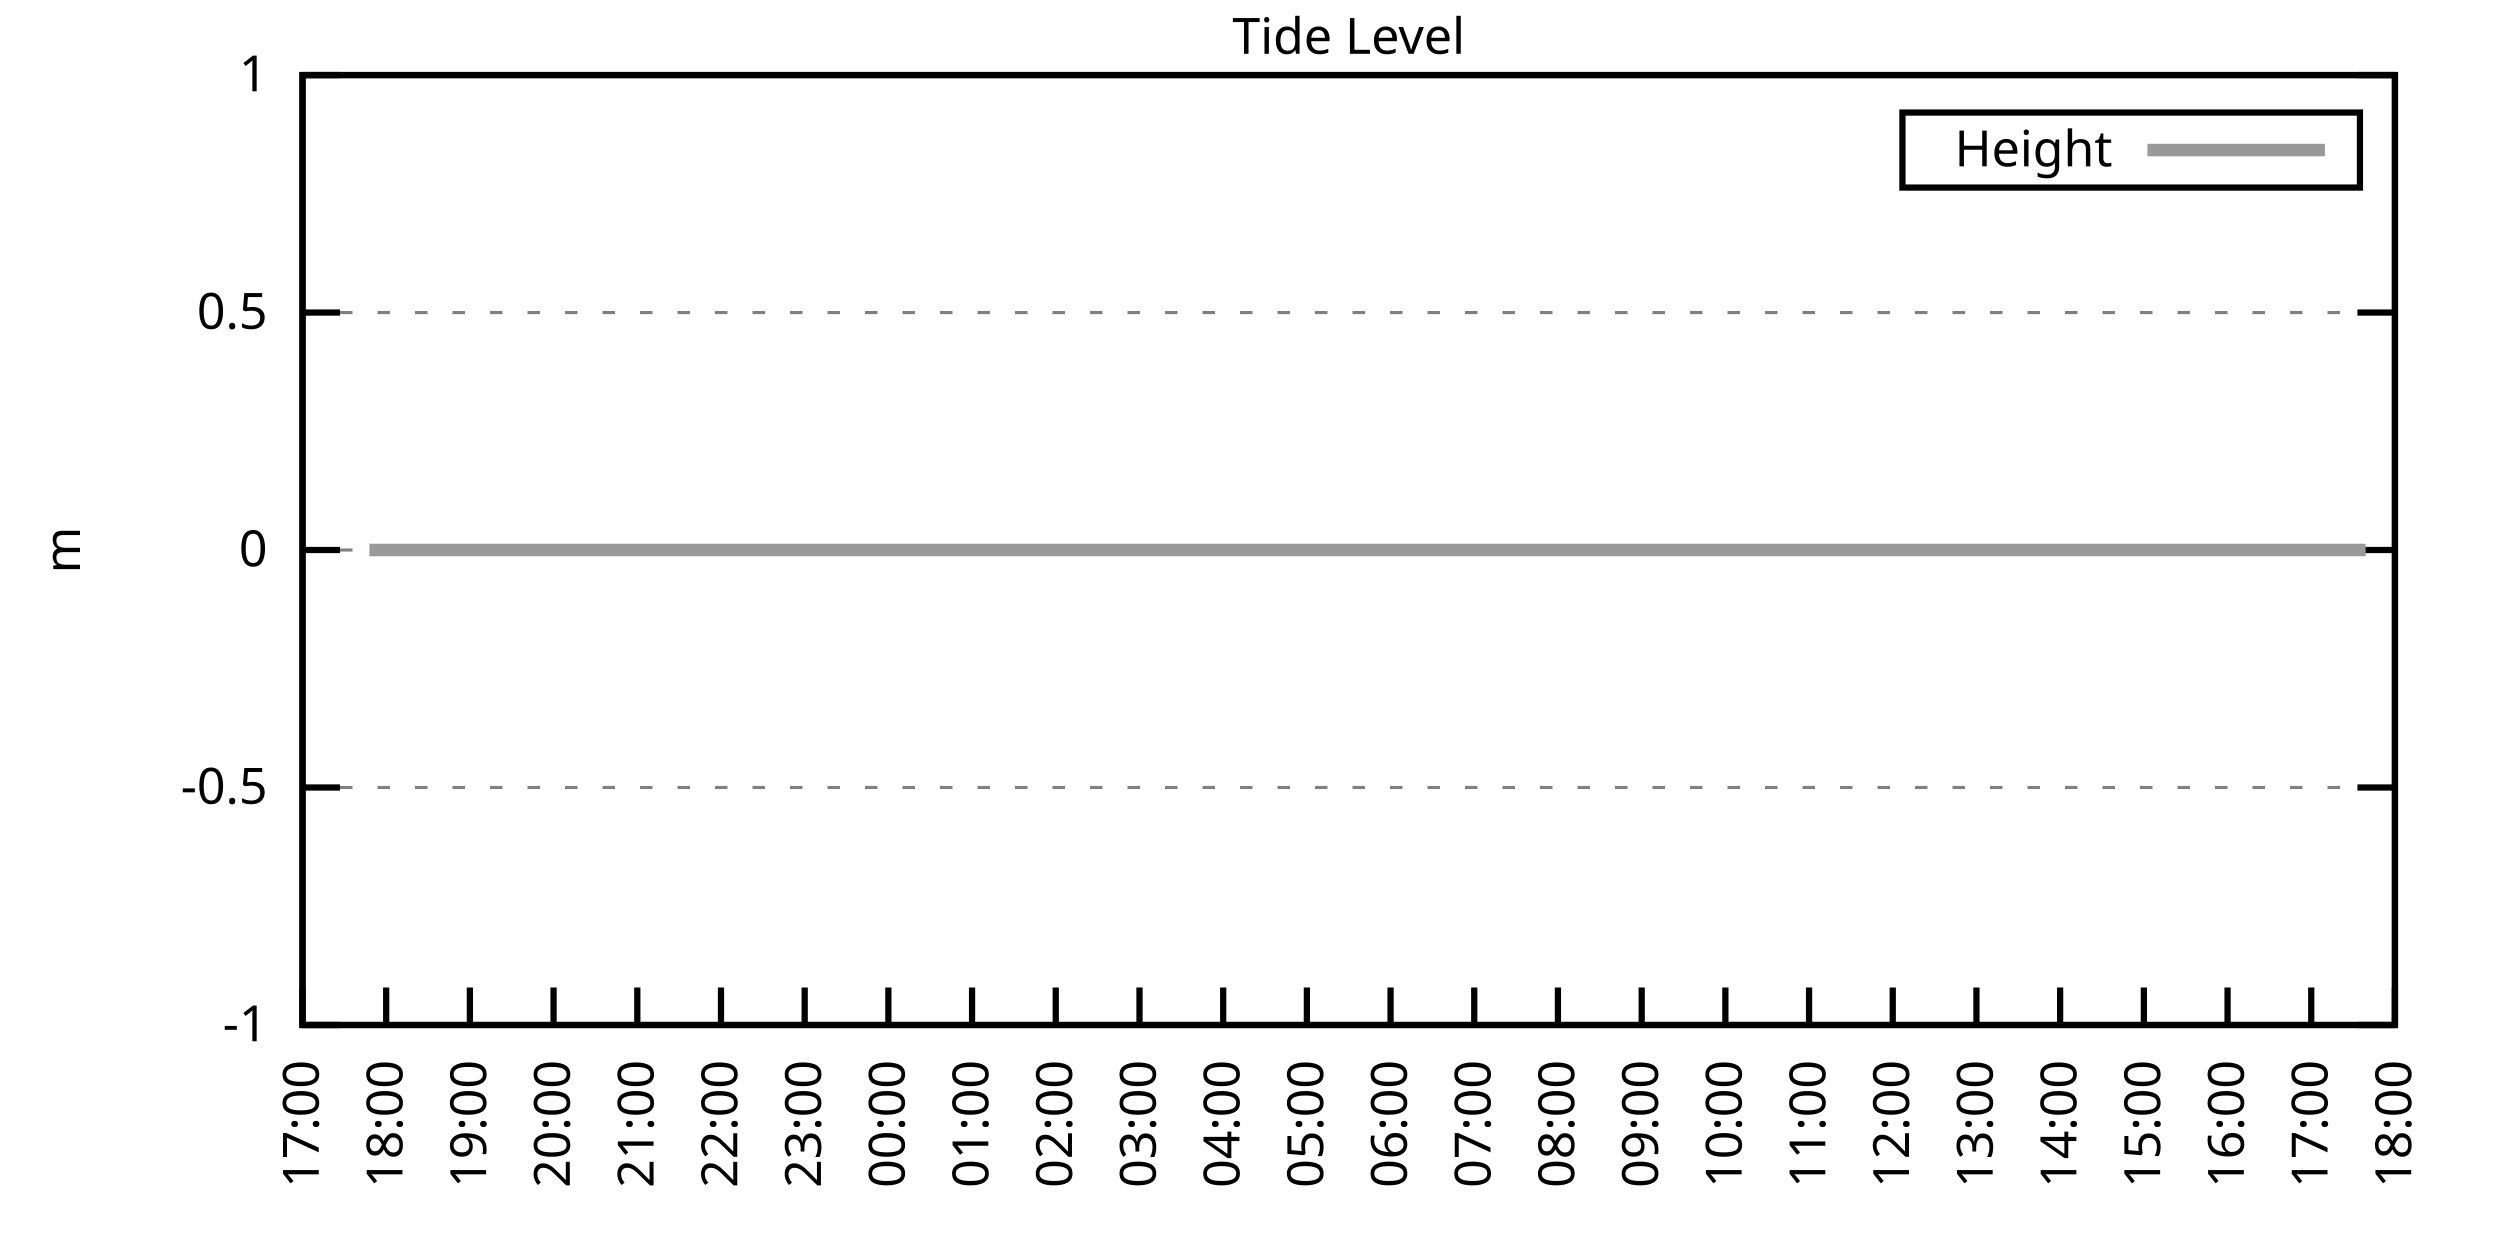
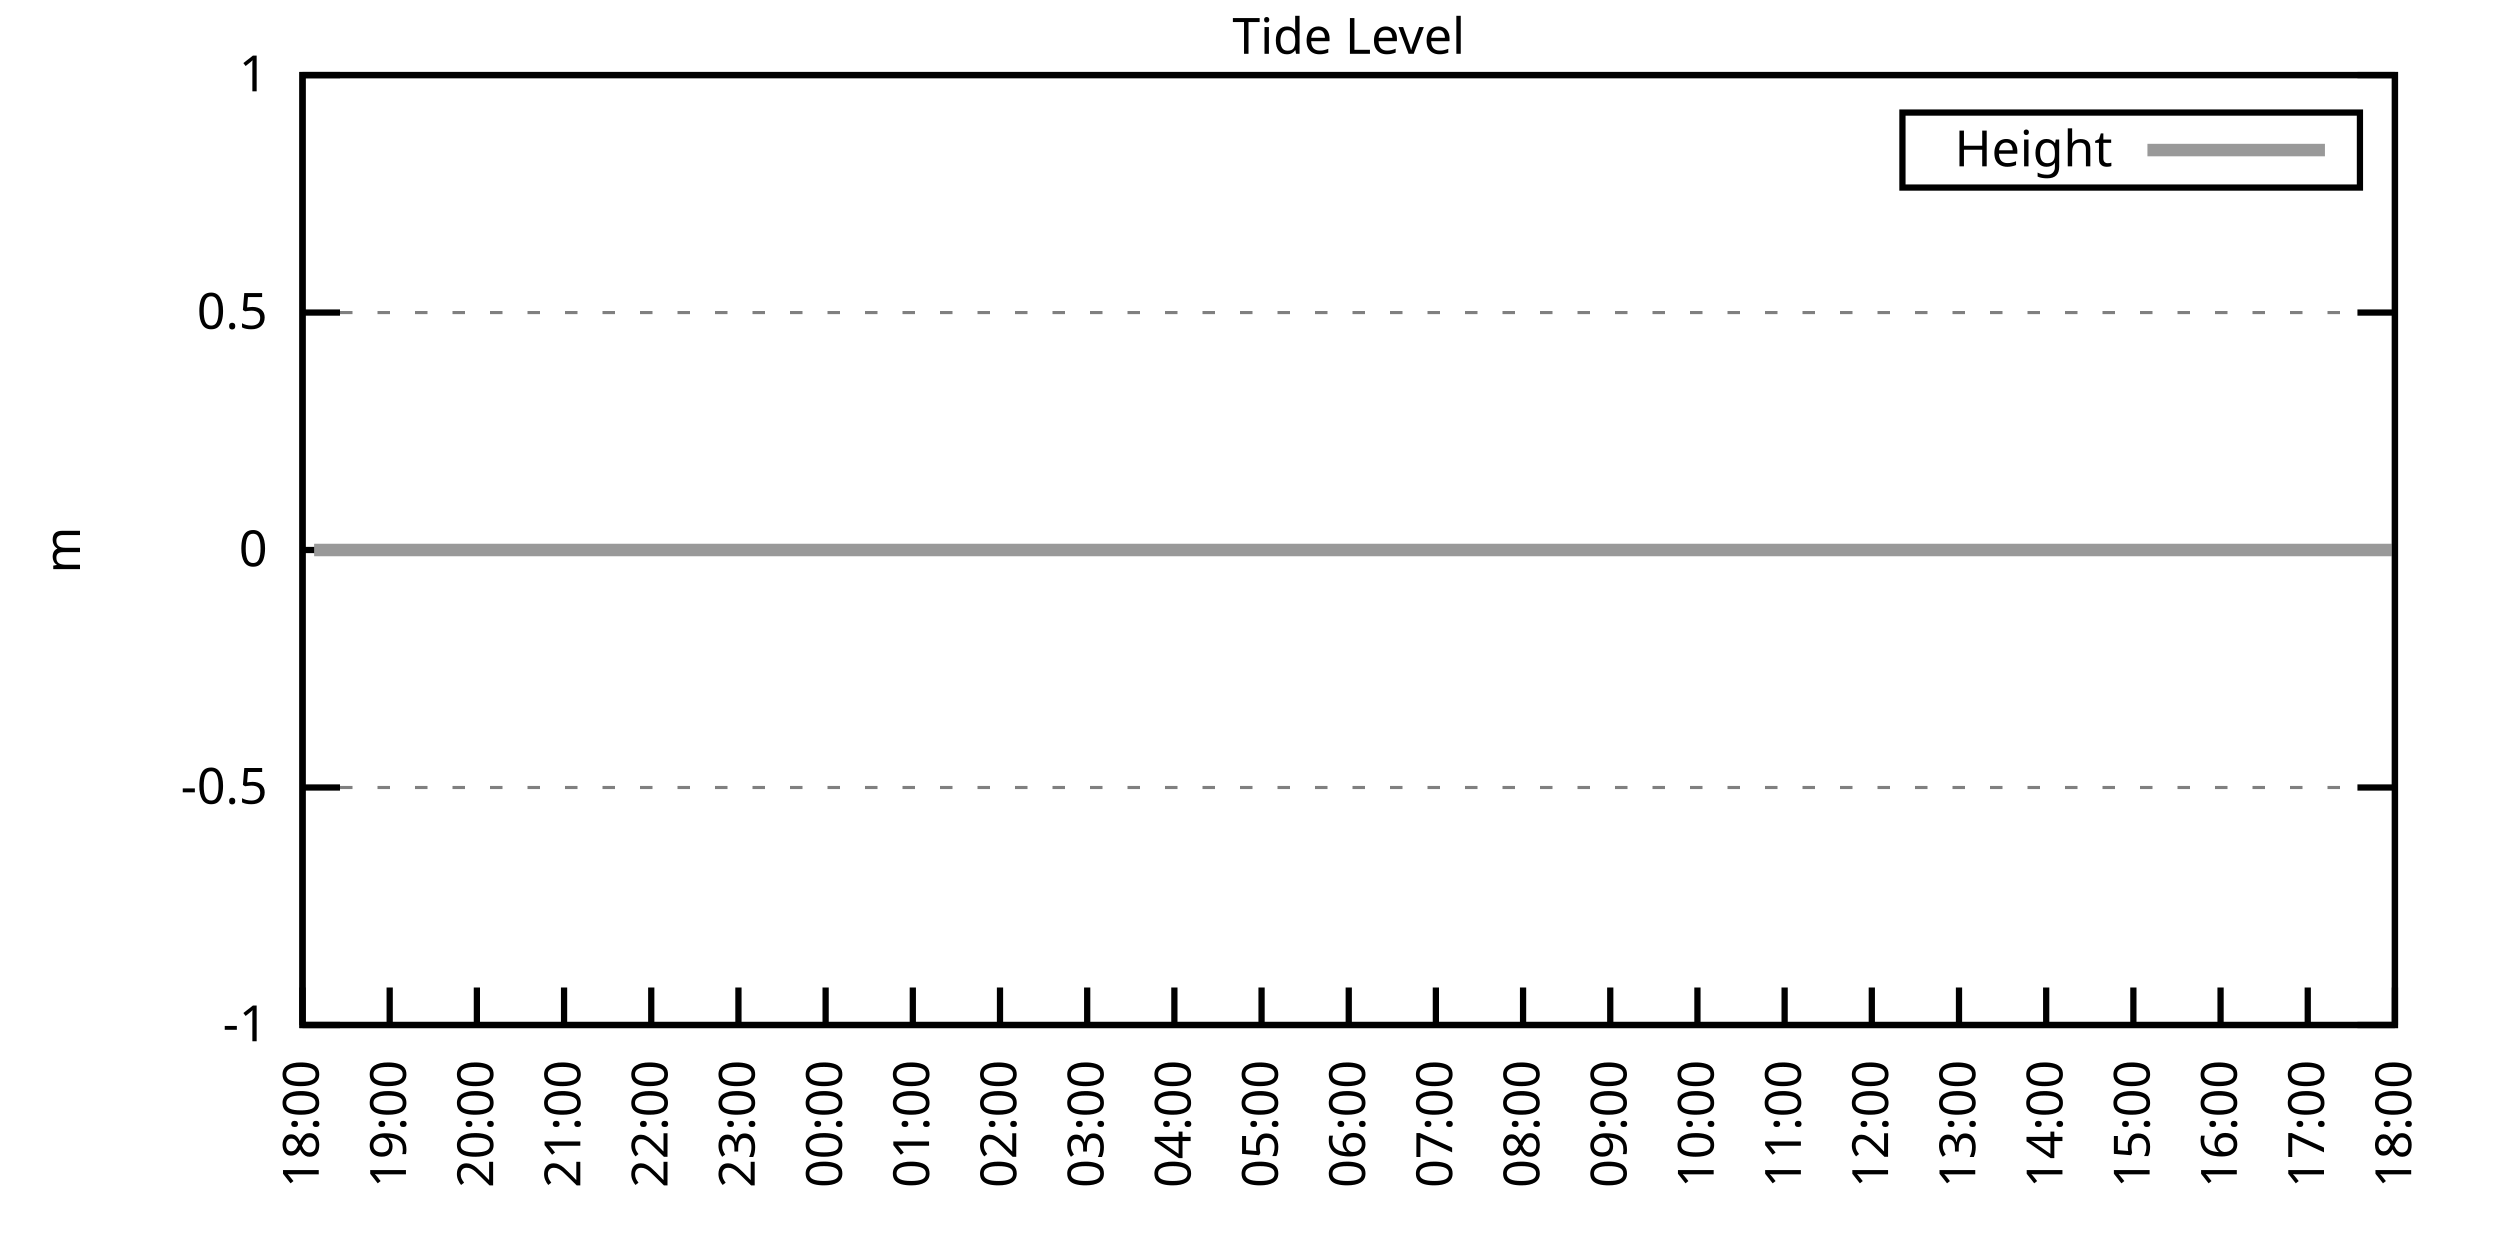
<svg xmlns="http://www.w3.org/2000/svg" xmlns:xlink="http://www.w3.org/1999/xlink" width="400" height="200" viewBox="0 0 400 200">
  <g id="gnuplot_canvas">
    <rect x="0" y="0" width="400" height="200" fill="none" />
    <defs>
      <circle id="gpDot" r="0.5" stroke-width="0.5" stroke="currentColor" />
      <path id="gpPt0" stroke-width="0.333" stroke="currentColor" d="M-1,0 h2 M0,-1 v2" />
      <path id="gpPt1" stroke-width="0.333" stroke="currentColor" d="M-1,-1 L1,1 M1,-1 L-1,1" />
      <path id="gpPt2" stroke-width="0.333" stroke="currentColor" d="M-1,0 L1,0 M0,-1 L0,1 M-1,-1 L1,1 M-1,1 L1,-1" />
      <rect id="gpPt3" stroke-width="0.333" stroke="currentColor" x="-1" y="-1" width="2" height="2" />
      <rect id="gpPt4" stroke-width="0.333" stroke="currentColor" fill="currentColor" x="-1" y="-1" width="2" height="2" />
      <circle id="gpPt5" stroke-width="0.333" stroke="currentColor" cx="0" cy="0" r="1" />
      <use xlink:href="#gpPt5" id="gpPt6" fill="currentColor" stroke="none" />
      <path id="gpPt7" stroke-width="0.333" stroke="currentColor" d="M0,-1.33 L-1.33,0.67 L1.33,0.67 z" />
      <use xlink:href="#gpPt7" id="gpPt8" fill="currentColor" stroke="none" />
      <use xlink:href="#gpPt7" id="gpPt9" stroke="currentColor" transform="rotate(180)" />
      <use xlink:href="#gpPt9" id="gpPt10" fill="currentColor" stroke="none" />
      <use xlink:href="#gpPt3" id="gpPt11" stroke="currentColor" transform="rotate(45)" />
      <use xlink:href="#gpPt11" id="gpPt12" fill="currentColor" stroke="none" />
      <path id="gpPt13" stroke-width="0.333" stroke="currentColor" d="M0,1.330 L1.265,0.411 L0.782,-1.067 L-0.782,-1.076 L-1.265,0.411 z" />
      <use xlink:href="#gpPt13" id="gpPt14" fill="currentColor" stroke="none" />
      <filter id="textbox" filterUnits="objectBoundingBox" x="0" y="0" height="1" width="1">
        <feFlood flood-color="white" flood-opacity="1" result="bgnd" />
        <feComposite in="SourceGraphic" in2="bgnd" operator="atop" />
      </filter>
      <filter id="greybox" filterUnits="objectBoundingBox" x="0" y="0" height="1" width="1">
        <feFlood flood-color="lightgrey" flood-opacity="1" result="grey" />
        <feComposite in="SourceGraphic" in2="grey" operator="atop" />
      </filter>
    </defs>
    <g fill="none" color="white" stroke="currentColor" stroke-width="1.00" stroke-linecap="butt" stroke-linejoin="miter">
</g>
    <g fill="none" color="black" stroke="currentColor" stroke-width="1.00" stroke-linecap="butt" stroke-linejoin="miter">
      <g stroke="none" shape-rendering="crispEdges">
        <polygon fill="rgb(255, 255, 255)" points="48.40,164.00 383.18,164.00 383.18,12.02 48.40,12.02 " />
      </g>
    </g>
    <g fill="none" color="black" stroke="currentColor" stroke-width="1.00" stroke-linecap="butt" stroke-linejoin="miter">
</g>
    <g fill="none" color="black" stroke="black" stroke-width="0.50" stroke-linecap="butt" stroke-linejoin="miter">
</g>
    <g fill="none" color="gray" stroke="currentColor" stroke-width="0.50" stroke-linecap="butt" stroke-linejoin="miter">
      <path stroke="gray" stroke-dasharray="2,4" class="gridline" d="M48.40,164.00 L383.19,164.00  " />
    </g>
    <g fill="none" color="gray" stroke="gray" stroke-width="1.00" stroke-linecap="butt" stroke-linejoin="miter">
</g>
    <g fill="none" color="black" stroke="currentColor" stroke-width="1.00" stroke-linecap="butt" stroke-linejoin="miter">
      <path stroke="black" d="M48.40,164.00 L54.40,164.00 M383.19,164.00 L377.19,164.00  " />
      <g transform="translate(42.80,166.60)" stroke="none" fill="black" font-family="Sans" font-size="8.00" text-anchor="end">
        <text>
          <tspan font-family="Sans">-1</tspan>
        </text>
      </g>
    </g>
    <g fill="none" color="black" stroke="currentColor" stroke-width="1.00" stroke-linecap="butt" stroke-linejoin="miter">
</g>
    <g fill="none" color="black" stroke="black" stroke-width="0.50" stroke-linecap="butt" stroke-linejoin="miter">
</g>
    <g fill="none" color="gray" stroke="currentColor" stroke-width="0.50" stroke-linecap="butt" stroke-linejoin="miter">
      <path stroke="gray" stroke-dasharray="2,4" class="gridline" d="M48.40,126.00 L383.19,126.00  " />
    </g>
    <g fill="none" color="gray" stroke="gray" stroke-width="1.00" stroke-linecap="butt" stroke-linejoin="miter">
</g>
    <g fill="none" color="black" stroke="currentColor" stroke-width="1.00" stroke-linecap="butt" stroke-linejoin="miter">
      <path stroke="black" d="M48.40,126.00 L54.40,126.00 M383.19,126.00 L377.19,126.00  " />
      <g transform="translate(42.80,128.60)" stroke="none" fill="black" font-family="Sans" font-size="8.00" text-anchor="end">
        <text>
          <tspan font-family="Sans">-0.5</tspan>
        </text>
      </g>
    </g>
    <g fill="none" color="black" stroke="currentColor" stroke-width="1.00" stroke-linecap="butt" stroke-linejoin="miter">
</g>
    <g fill="none" color="black" stroke="black" stroke-width="0.50" stroke-linecap="butt" stroke-linejoin="miter">
</g>
    <g fill="none" color="gray" stroke="currentColor" stroke-width="0.50" stroke-linecap="butt" stroke-linejoin="miter">
      <path stroke="gray" stroke-dasharray="2,4" class="gridline" d="M48.40,88.00 L383.19,88.00  " />
    </g>
    <g fill="none" color="gray" stroke="gray" stroke-width="1.00" stroke-linecap="butt" stroke-linejoin="miter">
</g>
    <g fill="none" color="black" stroke="currentColor" stroke-width="1.00" stroke-linecap="butt" stroke-linejoin="miter">
      <path stroke="black" d="M48.40,88.00 L54.40,88.00 M383.19,88.00 L377.19,88.00  " />
      <g transform="translate(42.80,90.60)" stroke="none" fill="black" font-family="Sans" font-size="8.00" text-anchor="end">
        <text>
          <tspan font-family="Sans"> 0</tspan>
        </text>
      </g>
    </g>
    <g fill="none" color="black" stroke="currentColor" stroke-width="1.00" stroke-linecap="butt" stroke-linejoin="miter">
</g>
    <g fill="none" color="black" stroke="black" stroke-width="0.50" stroke-linecap="butt" stroke-linejoin="miter">
</g>
    <g fill="none" color="gray" stroke="currentColor" stroke-width="0.50" stroke-linecap="butt" stroke-linejoin="miter">
      <path stroke="gray" stroke-dasharray="2,4" class="gridline" d="M48.40,50.01 L383.19,50.01  " />
    </g>
    <g fill="none" color="gray" stroke="gray" stroke-width="1.00" stroke-linecap="butt" stroke-linejoin="miter">
</g>
    <g fill="none" color="black" stroke="currentColor" stroke-width="1.00" stroke-linecap="butt" stroke-linejoin="miter">
      <path stroke="black" d="M48.40,50.01 L54.40,50.01 M383.19,50.01 L377.19,50.01  " />
      <g transform="translate(42.80,52.61)" stroke="none" fill="black" font-family="Sans" font-size="8.00" text-anchor="end">
        <text>
          <tspan font-family="Sans"> 0.5</tspan>
        </text>
      </g>
    </g>
    <g fill="none" color="black" stroke="currentColor" stroke-width="1.00" stroke-linecap="butt" stroke-linejoin="miter">
</g>
    <g fill="none" color="black" stroke="black" stroke-width="0.50" stroke-linecap="butt" stroke-linejoin="miter">
</g>
    <g fill="none" color="gray" stroke="currentColor" stroke-width="0.50" stroke-linecap="butt" stroke-linejoin="miter">
      <path stroke="gray" stroke-dasharray="2,4" class="gridline" d="M48.40,12.01 L383.19,12.01  " />
    </g>
    <g fill="none" color="gray" stroke="gray" stroke-width="1.00" stroke-linecap="butt" stroke-linejoin="miter">
</g>
    <g fill="none" color="black" stroke="currentColor" stroke-width="1.00" stroke-linecap="butt" stroke-linejoin="miter">
      <path stroke="black" d="M48.40,12.01 L54.40,12.01 M383.19,12.01 L377.19,12.01  " />
      <g transform="translate(42.80,14.61)" stroke="none" fill="black" font-family="Sans" font-size="8.00" text-anchor="end">
        <text>
          <tspan font-family="Sans"> 1</tspan>
        </text>
      </g>
    </g>
    <g fill="none" color="black" stroke="currentColor" stroke-width="1.00" stroke-linecap="butt" stroke-linejoin="miter">
      <path stroke="black" d="M48.40,164.00 L48.40,158.00  " />
      <g transform="translate(51.00,169.60) rotate(270.00)" stroke="none" fill="black" font-family="Sans" font-size="8.00" text-anchor="end">
        <text>
-           <tspan font-family="Sans">17:00</tspan>
-         </text>
-       </g>
-     </g>
-     <g fill="none" color="black" stroke="currentColor" stroke-width="1.00" stroke-linecap="butt" stroke-linejoin="miter">
-       <path stroke="black" d="M61.79,164.00 L61.79,158.00  " />
-       <g transform="translate(64.39,169.60) rotate(270.00)" stroke="none" fill="black" font-family="Sans" font-size="8.00" text-anchor="end">
-         <text>
          <tspan font-family="Sans">18:00</tspan>
        </text>
      </g>
    </g>
    <g fill="none" color="black" stroke="currentColor" stroke-width="1.00" stroke-linecap="butt" stroke-linejoin="miter">
-       <path stroke="black" d="M75.18,164.00 L75.18,158.00  " />
-       <g transform="translate(77.78,169.60) rotate(270.00)" stroke="none" fill="black" font-family="Sans" font-size="8.00" text-anchor="end">
+       <path stroke="black" d="M62.35,164.00 L62.35,158.00  " />
+       <g transform="translate(64.95,169.60) rotate(270.00)" stroke="none" fill="black" font-family="Sans" font-size="8.00" text-anchor="end">
        <text>
          <tspan font-family="Sans">19:00</tspan>
        </text>
      </g>
    </g>
    <g fill="none" color="black" stroke="currentColor" stroke-width="1.00" stroke-linecap="butt" stroke-linejoin="miter">
-       <path stroke="black" d="M88.57,164.00 L88.57,158.00  " />
-       <g transform="translate(91.17,169.60) rotate(270.00)" stroke="none" fill="black" font-family="Sans" font-size="8.00" text-anchor="end">
+       <path stroke="black" d="M76.30,164.00 L76.30,158.00  " />
+       <g transform="translate(78.90,169.60) rotate(270.00)" stroke="none" fill="black" font-family="Sans" font-size="8.00" text-anchor="end">
        <text>
          <tspan font-family="Sans">20:00</tspan>
        </text>
      </g>
    </g>
    <g fill="none" color="black" stroke="currentColor" stroke-width="1.00" stroke-linecap="butt" stroke-linejoin="miter">
-       <path stroke="black" d="M101.97,164.00 L101.97,158.00  " />
-       <g transform="translate(104.57,169.60) rotate(270.00)" stroke="none" fill="black" font-family="Sans" font-size="8.00" text-anchor="end">
+       <path stroke="black" d="M90.25,164.00 L90.25,158.00  " />
+       <g transform="translate(92.85,169.60) rotate(270.00)" stroke="none" fill="black" font-family="Sans" font-size="8.00" text-anchor="end">
        <text>
          <tspan font-family="Sans">21:00</tspan>
        </text>
      </g>
    </g>
    <g fill="none" color="black" stroke="currentColor" stroke-width="1.00" stroke-linecap="butt" stroke-linejoin="miter">
-       <path stroke="black" d="M115.36,164.00 L115.36,158.00  " />
-       <g transform="translate(117.96,169.60) rotate(270.00)" stroke="none" fill="black" font-family="Sans" font-size="8.00" text-anchor="end">
+       <path stroke="black" d="M104.20,164.00 L104.20,158.00  " />
+       <g transform="translate(106.80,169.60) rotate(270.00)" stroke="none" fill="black" font-family="Sans" font-size="8.00" text-anchor="end">
        <text>
          <tspan font-family="Sans">22:00</tspan>
        </text>
      </g>
    </g>
    <g fill="none" color="black" stroke="currentColor" stroke-width="1.00" stroke-linecap="butt" stroke-linejoin="miter">
-       <path stroke="black" d="M128.75,164.00 L128.75,158.00  " />
-       <g transform="translate(131.35,169.60) rotate(270.00)" stroke="none" fill="black" font-family="Sans" font-size="8.00" text-anchor="end">
+       <path stroke="black" d="M118.15,164.00 L118.15,158.00  " />
+       <g transform="translate(120.75,169.60) rotate(270.00)" stroke="none" fill="black" font-family="Sans" font-size="8.00" text-anchor="end">
        <text>
          <tspan font-family="Sans">23:00</tspan>
        </text>
      </g>
    </g>
    <g fill="none" color="black" stroke="currentColor" stroke-width="1.00" stroke-linecap="butt" stroke-linejoin="miter">
-       <path stroke="black" d="M142.14,164.00 L142.14,158.00  " />
-       <g transform="translate(144.74,169.60) rotate(270.00)" stroke="none" fill="black" font-family="Sans" font-size="8.00" text-anchor="end">
+       <path stroke="black" d="M132.10,164.00 L132.10,158.00  " />
+       <g transform="translate(134.70,169.60) rotate(270.00)" stroke="none" fill="black" font-family="Sans" font-size="8.00" text-anchor="end">
        <text>
          <tspan font-family="Sans">00:00</tspan>
        </text>
      </g>
    </g>
    <g fill="none" color="black" stroke="currentColor" stroke-width="1.00" stroke-linecap="butt" stroke-linejoin="miter">
-       <path stroke="black" d="M155.53,164.00 L155.53,158.00  " />
-       <g transform="translate(158.13,169.60) rotate(270.00)" stroke="none" fill="black" font-family="Sans" font-size="8.00" text-anchor="end">
+       <path stroke="black" d="M146.05,164.00 L146.05,158.00  " />
+       <g transform="translate(148.65,169.60) rotate(270.00)" stroke="none" fill="black" font-family="Sans" font-size="8.00" text-anchor="end">
        <text>
          <tspan font-family="Sans">01:00</tspan>
        </text>
      </g>
    </g>
    <g fill="none" color="black" stroke="currentColor" stroke-width="1.00" stroke-linecap="butt" stroke-linejoin="miter">
-       <path stroke="black" d="M168.92,164.00 L168.92,158.00  " />
-       <g transform="translate(171.52,169.60) rotate(270.00)" stroke="none" fill="black" font-family="Sans" font-size="8.00" text-anchor="end">
+       <path stroke="black" d="M160.00,164.00 L160.00,158.00  " />
+       <g transform="translate(162.60,169.60) rotate(270.00)" stroke="none" fill="black" font-family="Sans" font-size="8.00" text-anchor="end">
        <text>
          <tspan font-family="Sans">02:00</tspan>
        </text>
      </g>
    </g>
    <g fill="none" color="black" stroke="currentColor" stroke-width="1.00" stroke-linecap="butt" stroke-linejoin="miter">
-       <path stroke="black" d="M182.32,164.00 L182.32,158.00  " />
-       <g transform="translate(184.92,169.60) rotate(270.00)" stroke="none" fill="black" font-family="Sans" font-size="8.00" text-anchor="end">
+       <path stroke="black" d="M173.95,164.00 L173.95,158.00  " />
+       <g transform="translate(176.55,169.60) rotate(270.00)" stroke="none" fill="black" font-family="Sans" font-size="8.00" text-anchor="end">
        <text>
          <tspan font-family="Sans">03:00</tspan>
        </text>
      </g>
    </g>
    <g fill="none" color="black" stroke="currentColor" stroke-width="1.00" stroke-linecap="butt" stroke-linejoin="miter">
-       <path stroke="black" d="M195.71,164.00 L195.71,158.00  " />
-       <g transform="translate(198.31,169.60) rotate(270.00)" stroke="none" fill="black" font-family="Sans" font-size="8.00" text-anchor="end">
+       <path stroke="black" d="M187.90,164.00 L187.90,158.00  " />
+       <g transform="translate(190.50,169.60) rotate(270.00)" stroke="none" fill="black" font-family="Sans" font-size="8.00" text-anchor="end">
        <text>
          <tspan font-family="Sans">04:00</tspan>
        </text>
      </g>
    </g>
    <g fill="none" color="black" stroke="currentColor" stroke-width="1.00" stroke-linecap="butt" stroke-linejoin="miter">
-       <path stroke="black" d="M209.10,164.00 L209.10,158.00  " />
-       <g transform="translate(211.70,169.60) rotate(270.00)" stroke="none" fill="black" font-family="Sans" font-size="8.00" text-anchor="end">
+       <path stroke="black" d="M201.85,164.00 L201.85,158.00  " />
+       <g transform="translate(204.45,169.60) rotate(270.00)" stroke="none" fill="black" font-family="Sans" font-size="8.00" text-anchor="end">
        <text>
          <tspan font-family="Sans">05:00</tspan>
        </text>
      </g>
    </g>
    <g fill="none" color="black" stroke="currentColor" stroke-width="1.00" stroke-linecap="butt" stroke-linejoin="miter">
-       <path stroke="black" d="M222.49,164.00 L222.49,158.00  " />
-       <g transform="translate(225.09,169.60) rotate(270.00)" stroke="none" fill="black" font-family="Sans" font-size="8.00" text-anchor="end">
+       <path stroke="black" d="M215.80,164.00 L215.80,158.00  " />
+       <g transform="translate(218.40,169.60) rotate(270.00)" stroke="none" fill="black" font-family="Sans" font-size="8.00" text-anchor="end">
        <text>
          <tspan font-family="Sans">06:00</tspan>
        </text>
      </g>
    </g>
    <g fill="none" color="black" stroke="currentColor" stroke-width="1.00" stroke-linecap="butt" stroke-linejoin="miter">
-       <path stroke="black" d="M235.88,164.00 L235.88,158.00  " />
-       <g transform="translate(238.48,169.60) rotate(270.00)" stroke="none" fill="black" font-family="Sans" font-size="8.00" text-anchor="end">
+       <path stroke="black" d="M229.74,164.00 L229.74,158.00  " />
+       <g transform="translate(232.34,169.60) rotate(270.00)" stroke="none" fill="black" font-family="Sans" font-size="8.00" text-anchor="end">
        <text>
          <tspan font-family="Sans">07:00</tspan>
        </text>
      </g>
    </g>
    <g fill="none" color="black" stroke="currentColor" stroke-width="1.00" stroke-linecap="butt" stroke-linejoin="miter">
-       <path stroke="black" d="M249.27,164.00 L249.27,158.00  " />
-       <g transform="translate(251.87,169.60) rotate(270.00)" stroke="none" fill="black" font-family="Sans" font-size="8.00" text-anchor="end">
+       <path stroke="black" d="M243.69,164.00 L243.69,158.00  " />
+       <g transform="translate(246.29,169.60) rotate(270.00)" stroke="none" fill="black" font-family="Sans" font-size="8.00" text-anchor="end">
        <text>
          <tspan font-family="Sans">08:00</tspan>
        </text>
      </g>
    </g>
    <g fill="none" color="black" stroke="currentColor" stroke-width="1.00" stroke-linecap="butt" stroke-linejoin="miter">
-       <path stroke="black" d="M262.67,164.00 L262.67,158.00  " />
-       <g transform="translate(265.27,169.60) rotate(270.00)" stroke="none" fill="black" font-family="Sans" font-size="8.00" text-anchor="end">
+       <path stroke="black" d="M257.64,164.00 L257.64,158.00  " />
+       <g transform="translate(260.24,169.60) rotate(270.00)" stroke="none" fill="black" font-family="Sans" font-size="8.00" text-anchor="end">
        <text>
          <tspan font-family="Sans">09:00</tspan>
        </text>
      </g>
    </g>
    <g fill="none" color="black" stroke="currentColor" stroke-width="1.00" stroke-linecap="butt" stroke-linejoin="miter">
-       <path stroke="black" d="M276.06,164.00 L276.06,158.00  " />
-       <g transform="translate(278.66,169.60) rotate(270.00)" stroke="none" fill="black" font-family="Sans" font-size="8.00" text-anchor="end">
+       <path stroke="black" d="M271.59,164.00 L271.59,158.00  " />
+       <g transform="translate(274.19,169.60) rotate(270.00)" stroke="none" fill="black" font-family="Sans" font-size="8.00" text-anchor="end">
        <text>
          <tspan font-family="Sans">10:00</tspan>
        </text>
      </g>
    </g>
    <g fill="none" color="black" stroke="currentColor" stroke-width="1.00" stroke-linecap="butt" stroke-linejoin="miter">
-       <path stroke="black" d="M289.45,164.00 L289.45,158.00  " />
-       <g transform="translate(292.05,169.60) rotate(270.00)" stroke="none" fill="black" font-family="Sans" font-size="8.00" text-anchor="end">
+       <path stroke="black" d="M285.54,164.00 L285.54,158.00  " />
+       <g transform="translate(288.14,169.60) rotate(270.00)" stroke="none" fill="black" font-family="Sans" font-size="8.00" text-anchor="end">
        <text>
          <tspan font-family="Sans">11:00</tspan>
        </text>
      </g>
    </g>
    <g fill="none" color="black" stroke="currentColor" stroke-width="1.00" stroke-linecap="butt" stroke-linejoin="miter">
-       <path stroke="black" d="M302.84,164.00 L302.84,158.00  " />
-       <g transform="translate(305.44,169.60) rotate(270.00)" stroke="none" fill="black" font-family="Sans" font-size="8.00" text-anchor="end">
+       <path stroke="black" d="M299.49,164.00 L299.49,158.00  " />
+       <g transform="translate(302.09,169.60) rotate(270.00)" stroke="none" fill="black" font-family="Sans" font-size="8.00" text-anchor="end">
        <text>
          <tspan font-family="Sans">12:00</tspan>
        </text>
      </g>
    </g>
    <g fill="none" color="black" stroke="currentColor" stroke-width="1.00" stroke-linecap="butt" stroke-linejoin="miter">
-       <path stroke="black" d="M316.23,164.00 L316.23,158.00  " />
-       <g transform="translate(318.83,169.60) rotate(270.00)" stroke="none" fill="black" font-family="Sans" font-size="8.00" text-anchor="end">
+       <path stroke="black" d="M313.44,164.00 L313.44,158.00  " />
+       <g transform="translate(316.04,169.60) rotate(270.00)" stroke="none" fill="black" font-family="Sans" font-size="8.00" text-anchor="end">
        <text>
          <tspan font-family="Sans">13:00</tspan>
        </text>
      </g>
    </g>
    <g fill="none" color="black" stroke="currentColor" stroke-width="1.00" stroke-linecap="butt" stroke-linejoin="miter">
-       <path stroke="black" d="M329.62,164.00 L329.62,158.00  " />
-       <g transform="translate(332.22,169.60) rotate(270.00)" stroke="none" fill="black" font-family="Sans" font-size="8.00" text-anchor="end">
+       <path stroke="black" d="M327.39,164.00 L327.39,158.00  " />
+       <g transform="translate(329.99,169.60) rotate(270.00)" stroke="none" fill="black" font-family="Sans" font-size="8.00" text-anchor="end">
        <text>
          <tspan font-family="Sans">14:00</tspan>
        </text>
      </g>
    </g>
    <g fill="none" color="black" stroke="currentColor" stroke-width="1.00" stroke-linecap="butt" stroke-linejoin="miter">
-       <path stroke="black" d="M343.02,164.00 L343.02,158.00  " />
-       <g transform="translate(345.62,169.60) rotate(270.00)" stroke="none" fill="black" font-family="Sans" font-size="8.00" text-anchor="end">
+       <path stroke="black" d="M341.34,164.00 L341.34,158.00  " />
+       <g transform="translate(343.94,169.60) rotate(270.00)" stroke="none" fill="black" font-family="Sans" font-size="8.00" text-anchor="end">
        <text>
          <tspan font-family="Sans">15:00</tspan>
        </text>
      </g>
    </g>
    <g fill="none" color="black" stroke="currentColor" stroke-width="1.00" stroke-linecap="butt" stroke-linejoin="miter">
-       <path stroke="black" d="M356.41,164.00 L356.41,158.00  " />
-       <g transform="translate(359.01,169.60) rotate(270.00)" stroke="none" fill="black" font-family="Sans" font-size="8.00" text-anchor="end">
+       <path stroke="black" d="M355.29,164.00 L355.29,158.00  " />
+       <g transform="translate(357.89,169.60) rotate(270.00)" stroke="none" fill="black" font-family="Sans" font-size="8.00" text-anchor="end">
        <text>
          <tspan font-family="Sans">16:00</tspan>
        </text>
      </g>
    </g>
    <g fill="none" color="black" stroke="currentColor" stroke-width="1.00" stroke-linecap="butt" stroke-linejoin="miter">
-       <path stroke="black" d="M369.80,164.00 L369.80,158.00  " />
-       <g transform="translate(372.40,169.60) rotate(270.00)" stroke="none" fill="black" font-family="Sans" font-size="8.00" text-anchor="end">
+       <path stroke="black" d="M369.24,164.00 L369.24,158.00  " />
+       <g transform="translate(371.84,169.60) rotate(270.00)" stroke="none" fill="black" font-family="Sans" font-size="8.00" text-anchor="end">
        <text>
          <tspan font-family="Sans">17:00</tspan>
        </text>
      </g>
    </g>
    <g fill="none" color="black" stroke="currentColor" stroke-width="1.00" stroke-linecap="butt" stroke-linejoin="miter">
      <path stroke="black" d="M383.19,164.00 L383.19,158.00  " />
      <g transform="translate(385.79,169.60) rotate(270.00)" stroke="none" fill="black" font-family="Sans" font-size="8.00" text-anchor="end">
        <text>
          <tspan font-family="Sans">18:00</tspan>
        </text>
      </g>
    </g>
    <g fill="none" color="black" stroke="currentColor" stroke-width="1.00" stroke-linecap="butt" stroke-linejoin="miter">
</g>
    <g fill="none" color="black" stroke="currentColor" stroke-width="1.00" stroke-linecap="butt" stroke-linejoin="miter">
      <path stroke="black" d="M48.40,12.01 L48.40,164.00 L383.19,164.00 L383.19,12.01 L48.40,12.01 Z  " />
    </g>
    <g fill="none" color="black" stroke="currentColor" stroke-width="1.00" stroke-linecap="butt" stroke-linejoin="miter">
</g>
    <g fill="none" color="black" stroke="currentColor" stroke-width="1.00" stroke-linecap="butt" stroke-linejoin="miter">
      <path stroke="black" d="M304.39,30.01 L304.39,18.01 L377.59,18.01 L377.59,30.01 L304.39,30.01 Z  " />
    </g>
    <g id="Tide_level_plot_1">
      <g fill="none" color="white" stroke="black" stroke-width="2.00" stroke-linecap="butt" stroke-linejoin="miter">
</g>
      <g fill="none" color="black" stroke="currentColor" stroke-width="2.00" stroke-linecap="butt" stroke-linejoin="miter">
        <g transform="translate(337.99,26.61)" stroke="none" fill="black" font-family="Sans" font-size="8.00" text-anchor="end">
          <text>
            <tspan font-family="Sans">Height</tspan>
          </text>
        </g>
      </g>
      <g fill="none" color="black" stroke="currentColor" stroke-width="2.00" stroke-linecap="butt" stroke-linejoin="miter">
-         <path stroke="rgb(153, 153, 153)" d="M343.59,24.01 L371.99,24.01 M59.11,88.00 L61.57,88.00 L63.58,88.00 L66.03,88.00 L68.26,88.00 L70.27,88.00   L72.73,88.00 L74.96,88.00 L77.19,88.00 L79.20,88.00 L81.43,88.00 L83.66,88.00 L86.12,88.00 L88.13,88.00   L90.58,88.00 L92.59,88.00 L95.05,88.00 L96.83,88.00 L99.29,88.00 L101.74,88.00 L103.75,88.00 L105.76,88.00   L108.44,88.00 L110.45,88.00 L112.68,88.00 L114.91,88.00 L117.14,88.00 L119.15,88.00 L121.61,88.00 L123.84,88.00   L126.07,88.00 L130.54,88.00 L132.54,88.00 L135.00,88.00 L137.45,88.00 L139.46,88.00 L141.92,88.00 L144.15,88.00   L146.16,88.00 L148.61,88.00 L150.62,88.00 L152.63,88.00 L154.86,88.00 L157.32,88.00 L159.55,88.00 L161.56,88.00   L164.24,88.00 L166.25,88.00 L168.70,88.00 L170.93,88.00 L172.94,88.00 L175.17,88.00 L177.63,88.00 L179.64,88.00   L181.87,88.00 L184.32,88.00 L186.33,88.00 L188.57,88.00 L190.80,88.00 L193.25,88.00 L195.26,88.00 L197.72,88.00   L199.50,88.00 L202.18,88.00 L204.41,88.00 L206.42,88.00 L208.65,88.00 L211.11,88.00 L213.34,88.00 L215.35,88.00   L217.58,88.00 L219.59,88.00 L222.04,88.00 L224.05,88.00 L226.73,88.00 L228.74,88.00 L230.97,88.00 L232.98,88.00   L235.44,88.00 L237.67,88.00 L239.90,88.00 L242.13,88.00 L244.36,88.00 L246.60,88.00 L248.83,88.00 L251.28,88.00   L253.07,88.00 L255.75,88.00 L257.76,88.00 L259.76,88.00 L262.22,88.00 L264.45,88.00 L266.91,88.00 L268.69,88.00   L271.15,88.00 L273.60,88.00 L275.61,88.00 L277.84,88.00 L280.30,88.00 L282.31,88.00 L284.32,88.00 L286.99,88.00   L289.00,88.00 L291.46,88.00 L293.47,88.00 L295.92,88.00 L297.93,88.00 L300.39,88.00 L302.39,88.00 L304.85,88.00   L306.86,88.00 L309.09,88.00 L311.54,88.00 L313.55,88.00 L315.79,88.00 L317.79,88.00 L320.25,88.00 L322.48,88.00   L324.71,88.00 L327.17,88.00 L329.40,88.00 L331.63,88.00 L333.86,88.00 L335.87,88.00 L338.10,88.00 L340.34,88.00   L342.35,88.00 L345.02,88.00 L347.03,88.00 L349.26,88.00 L351.72,88.00 L362.88,88.00 L364.89,88.00 L367.34,88.00   L369.35,88.00 L371.58,88.00 L373.82,88.00 L376.05,88.00 L378.50,88.00  " />
+         <path stroke="rgb(153, 153, 153)" d="M343.59,24.01 L371.99,24.01 M50.26,88.00 L52.82,88.00 L55.14,88.00 L57.23,88.00 L59.79,88.00 L62.12,88.00   L64.44,88.00 L66.53,88.00 L68.86,88.00 L71.18,88.00 L73.74,88.00 L75.83,88.00 L78.39,88.00 L80.48,88.00   L83.04,88.00 L84.90,88.00 L87.46,88.00 L90.02,88.00 L92.11,88.00 L94.20,88.00 L96.99,88.00 L99.08,88.00   L101.41,88.00 L103.73,88.00 L106.06,88.00 L108.15,88.00 L110.71,88.00 L113.03,88.00 L115.36,88.00 L120.01,88.00   L122.10,88.00 L124.66,88.00 L127.22,88.00 L129.31,88.00 L131.87,88.00 L134.19,88.00 L136.28,88.00 L138.84,88.00   L140.93,88.00 L143.02,88.00 L145.35,88.00 L147.91,88.00 L150.23,88.00 L152.32,88.00 L155.11,88.00 L157.21,88.00   L159.76,88.00 L162.09,88.00 L164.18,88.00 L166.51,88.00 L169.06,88.00 L171.16,88.00 L173.48,88.00 L176.04,88.00   L178.13,88.00 L180.46,88.00 L182.78,88.00 L185.34,88.00 L187.43,88.00 L189.99,88.00 L191.85,88.00 L194.64,88.00   L196.96,88.00 L199.06,88.00 L201.38,88.00 L203.94,88.00 L206.26,88.00 L208.36,88.00 L210.68,88.00 L212.77,88.00   L215.33,88.00 L217.42,88.00 L220.21,88.00 L222.30,88.00 L224.63,88.00 L226.72,88.00 L229.28,88.00 L231.60,88.00   L233.93,88.00 L236.25,88.00 L238.58,88.00 L240.90,88.00 L243.23,88.00 L245.79,88.00 L247.65,88.00 L250.44,88.00   L252.53,88.00 L254.62,88.00 L257.18,88.00 L259.50,88.00 L262.06,88.00 L263.92,88.00 L266.48,88.00 L269.04,88.00   L271.13,88.00 L273.45,88.00 L276.01,88.00 L278.10,88.00 L280.20,88.00 L282.99,88.00 L285.08,88.00 L287.64,88.00   L289.73,88.00 L292.29,88.00 L294.38,88.00 L296.94,88.00 L299.03,88.00 L301.58,88.00 L303.68,88.00 L306.00,88.00   L308.56,88.00 L310.65,88.00 L312.98,88.00 L315.07,88.00 L317.63,88.00 L319.95,88.00 L322.28,88.00 L324.83,88.00   L327.16,88.00 L329.48,88.00 L331.81,88.00 L333.90,88.00 L336.23,88.00 L338.55,88.00 L340.64,88.00 L343.43,88.00   L345.53,88.00 L347.85,88.00 L350.41,88.00 L362.03,88.00 L364.13,88.00 L366.68,88.00 L368.78,88.00 L371.10,88.00   L373.43,88.00 L375.75,88.00 L378.31,88.00 L380.63,88.00 L382.73,88.00  " />
      </g>
    </g>
    <g fill="none" color="black" stroke="currentColor" stroke-width="2.00" stroke-linecap="butt" stroke-linejoin="miter">
</g>
    <g fill="none" color="black" stroke="black" stroke-width="1.00" stroke-linecap="butt" stroke-linejoin="miter">
</g>
    <g fill="none" color="black" stroke="currentColor" stroke-width="1.00" stroke-linecap="butt" stroke-linejoin="miter">
      <path stroke="black" d="M48.40,12.01 L48.40,164.00 L383.19,164.00 L383.19,12.01 L48.40,12.01 Z  " />
      <g transform="translate(12.80,88.01) rotate(270.00)" stroke="none" fill="black" font-family="Sans" font-size="8.00" text-anchor="middle">
        <text>
          <tspan font-family="Sans">m</tspan>
        </text>
      </g>
    </g>
    <g fill="none" color="black" stroke="currentColor" stroke-width="1.00" stroke-linecap="butt" stroke-linejoin="miter">
</g>
    <g fill="none" color="black" stroke="currentColor" stroke-width="1.00" stroke-linecap="butt" stroke-linejoin="miter">
      <g transform="translate(215.79,8.61)" stroke="none" fill="black" font-family="Sans" font-size="8.00" text-anchor="middle">
        <text>
          <tspan font-family="Sans">Tide Level</tspan>
        </text>
      </g>
    </g>
    <g fill="none" color="black" stroke="currentColor" stroke-width="1.00" stroke-linecap="butt" stroke-linejoin="miter">
</g>
  </g>
</svg>
